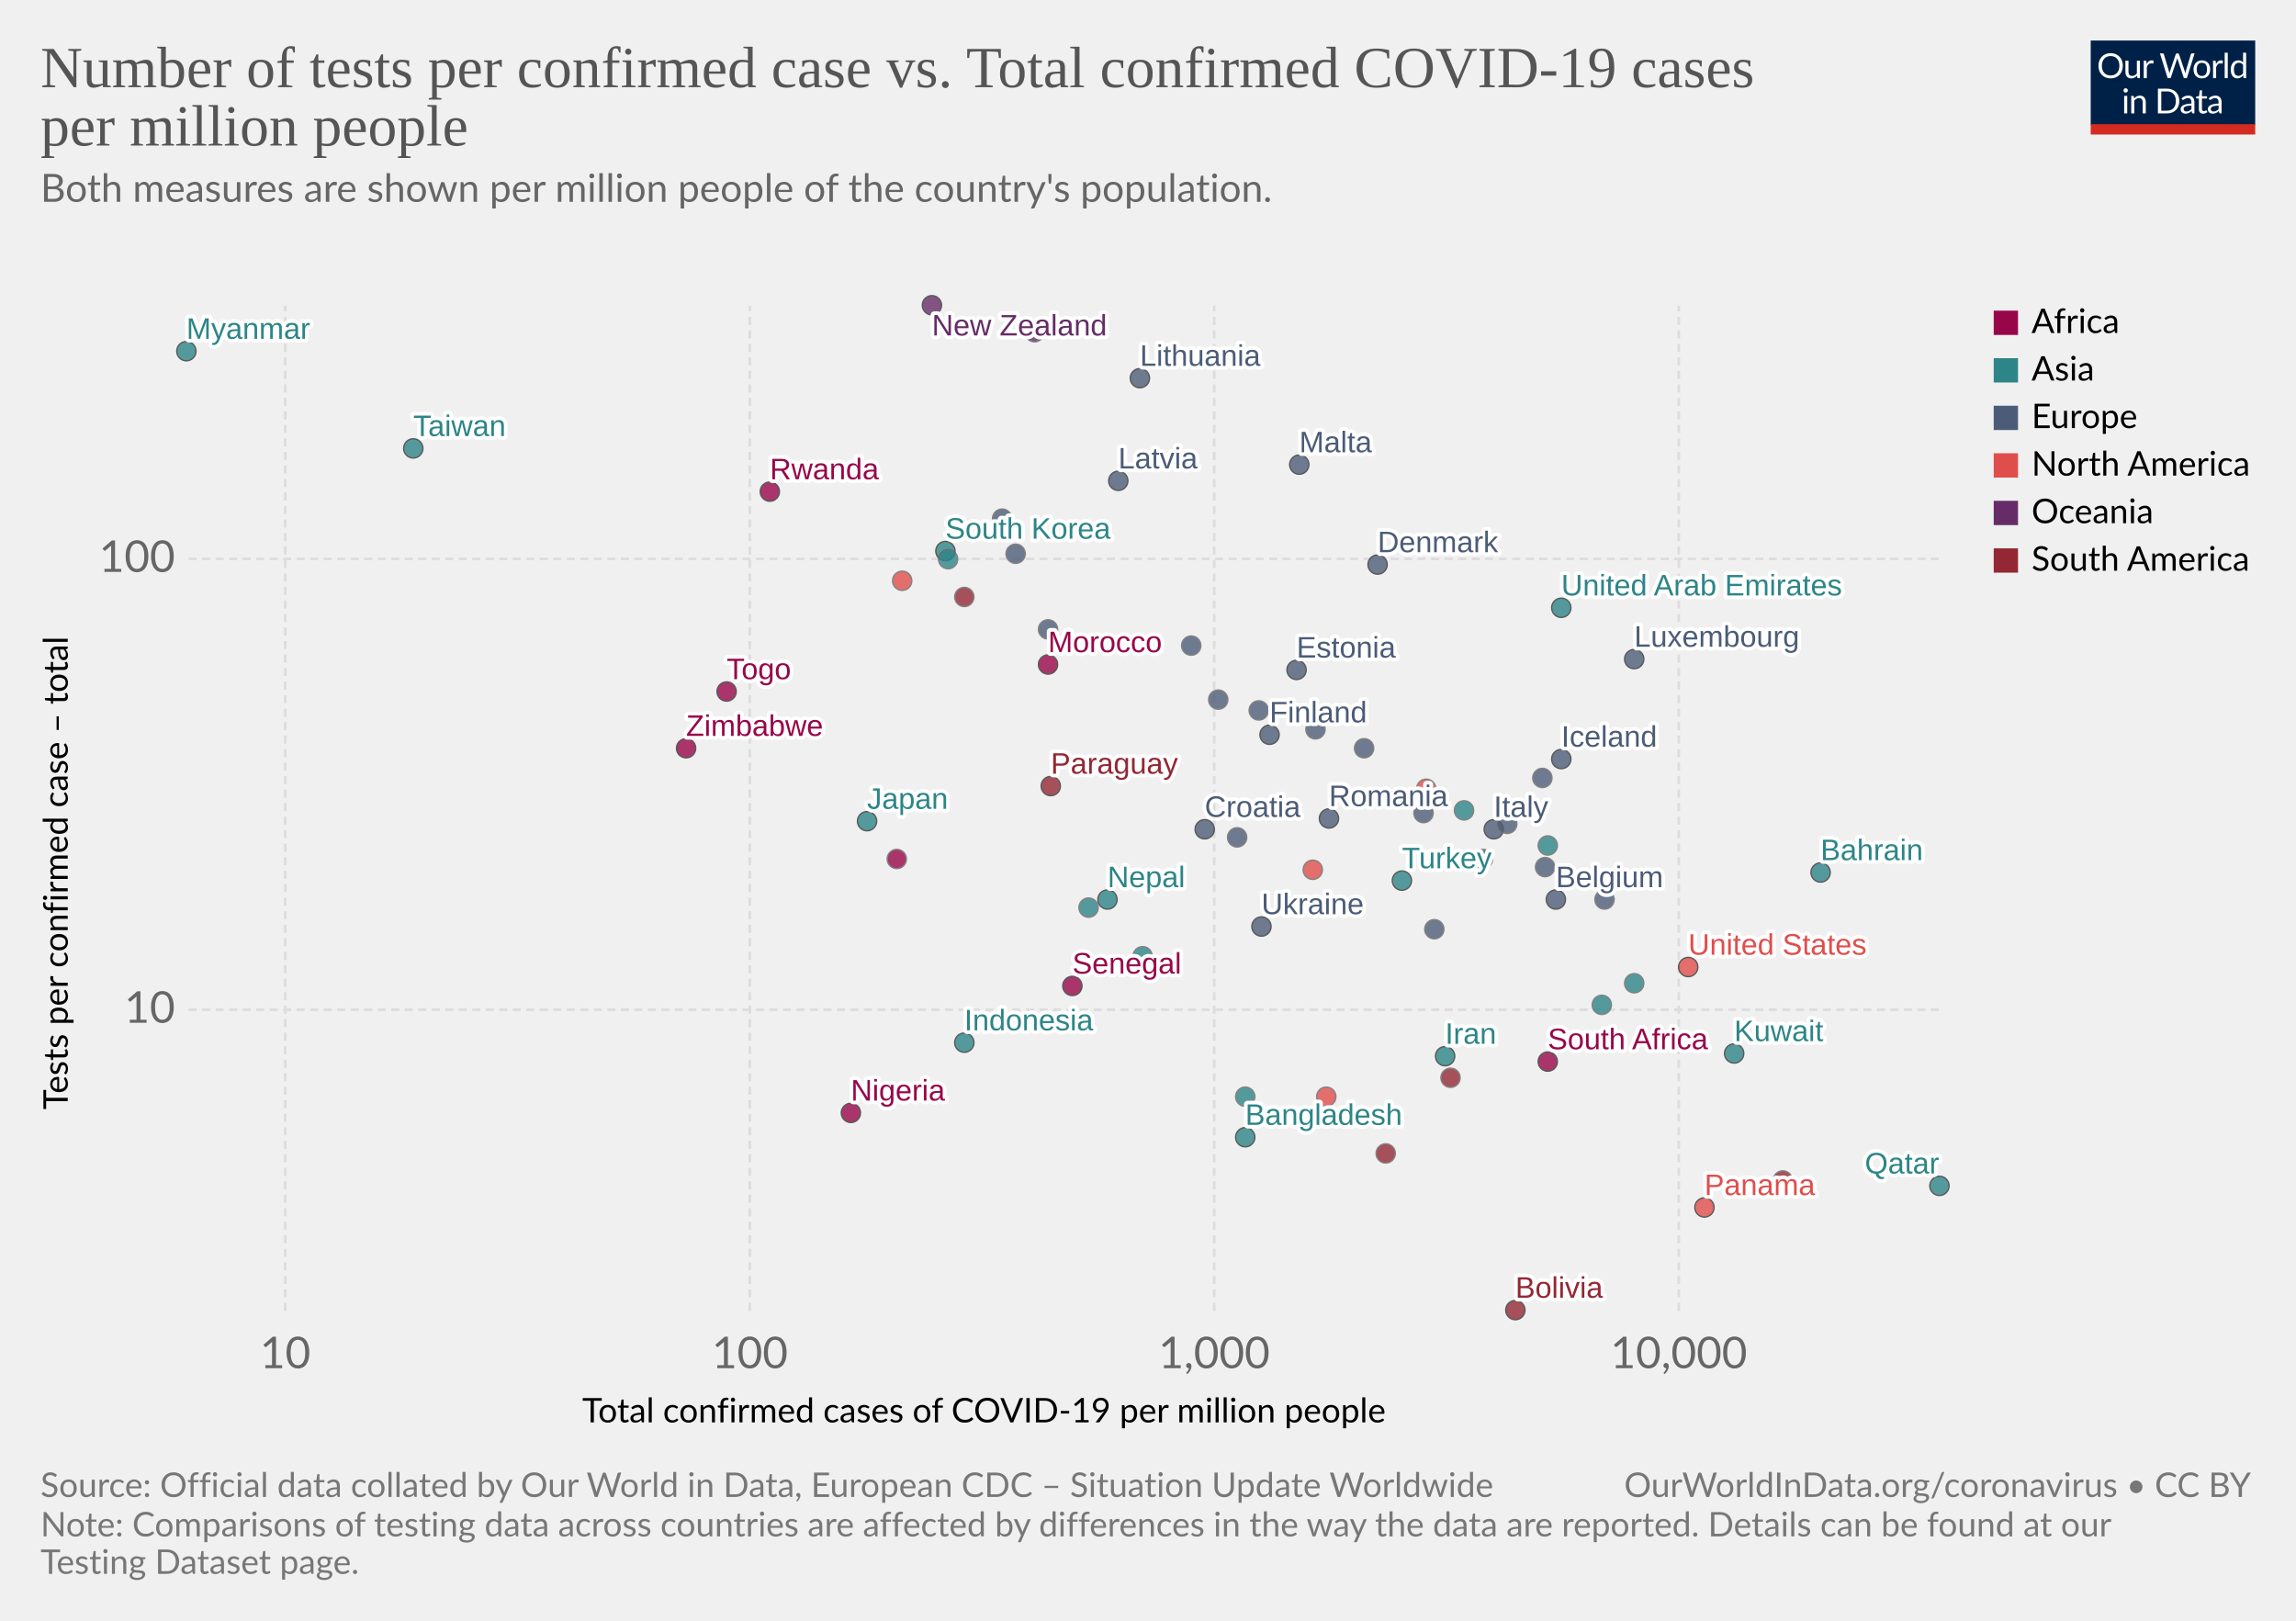
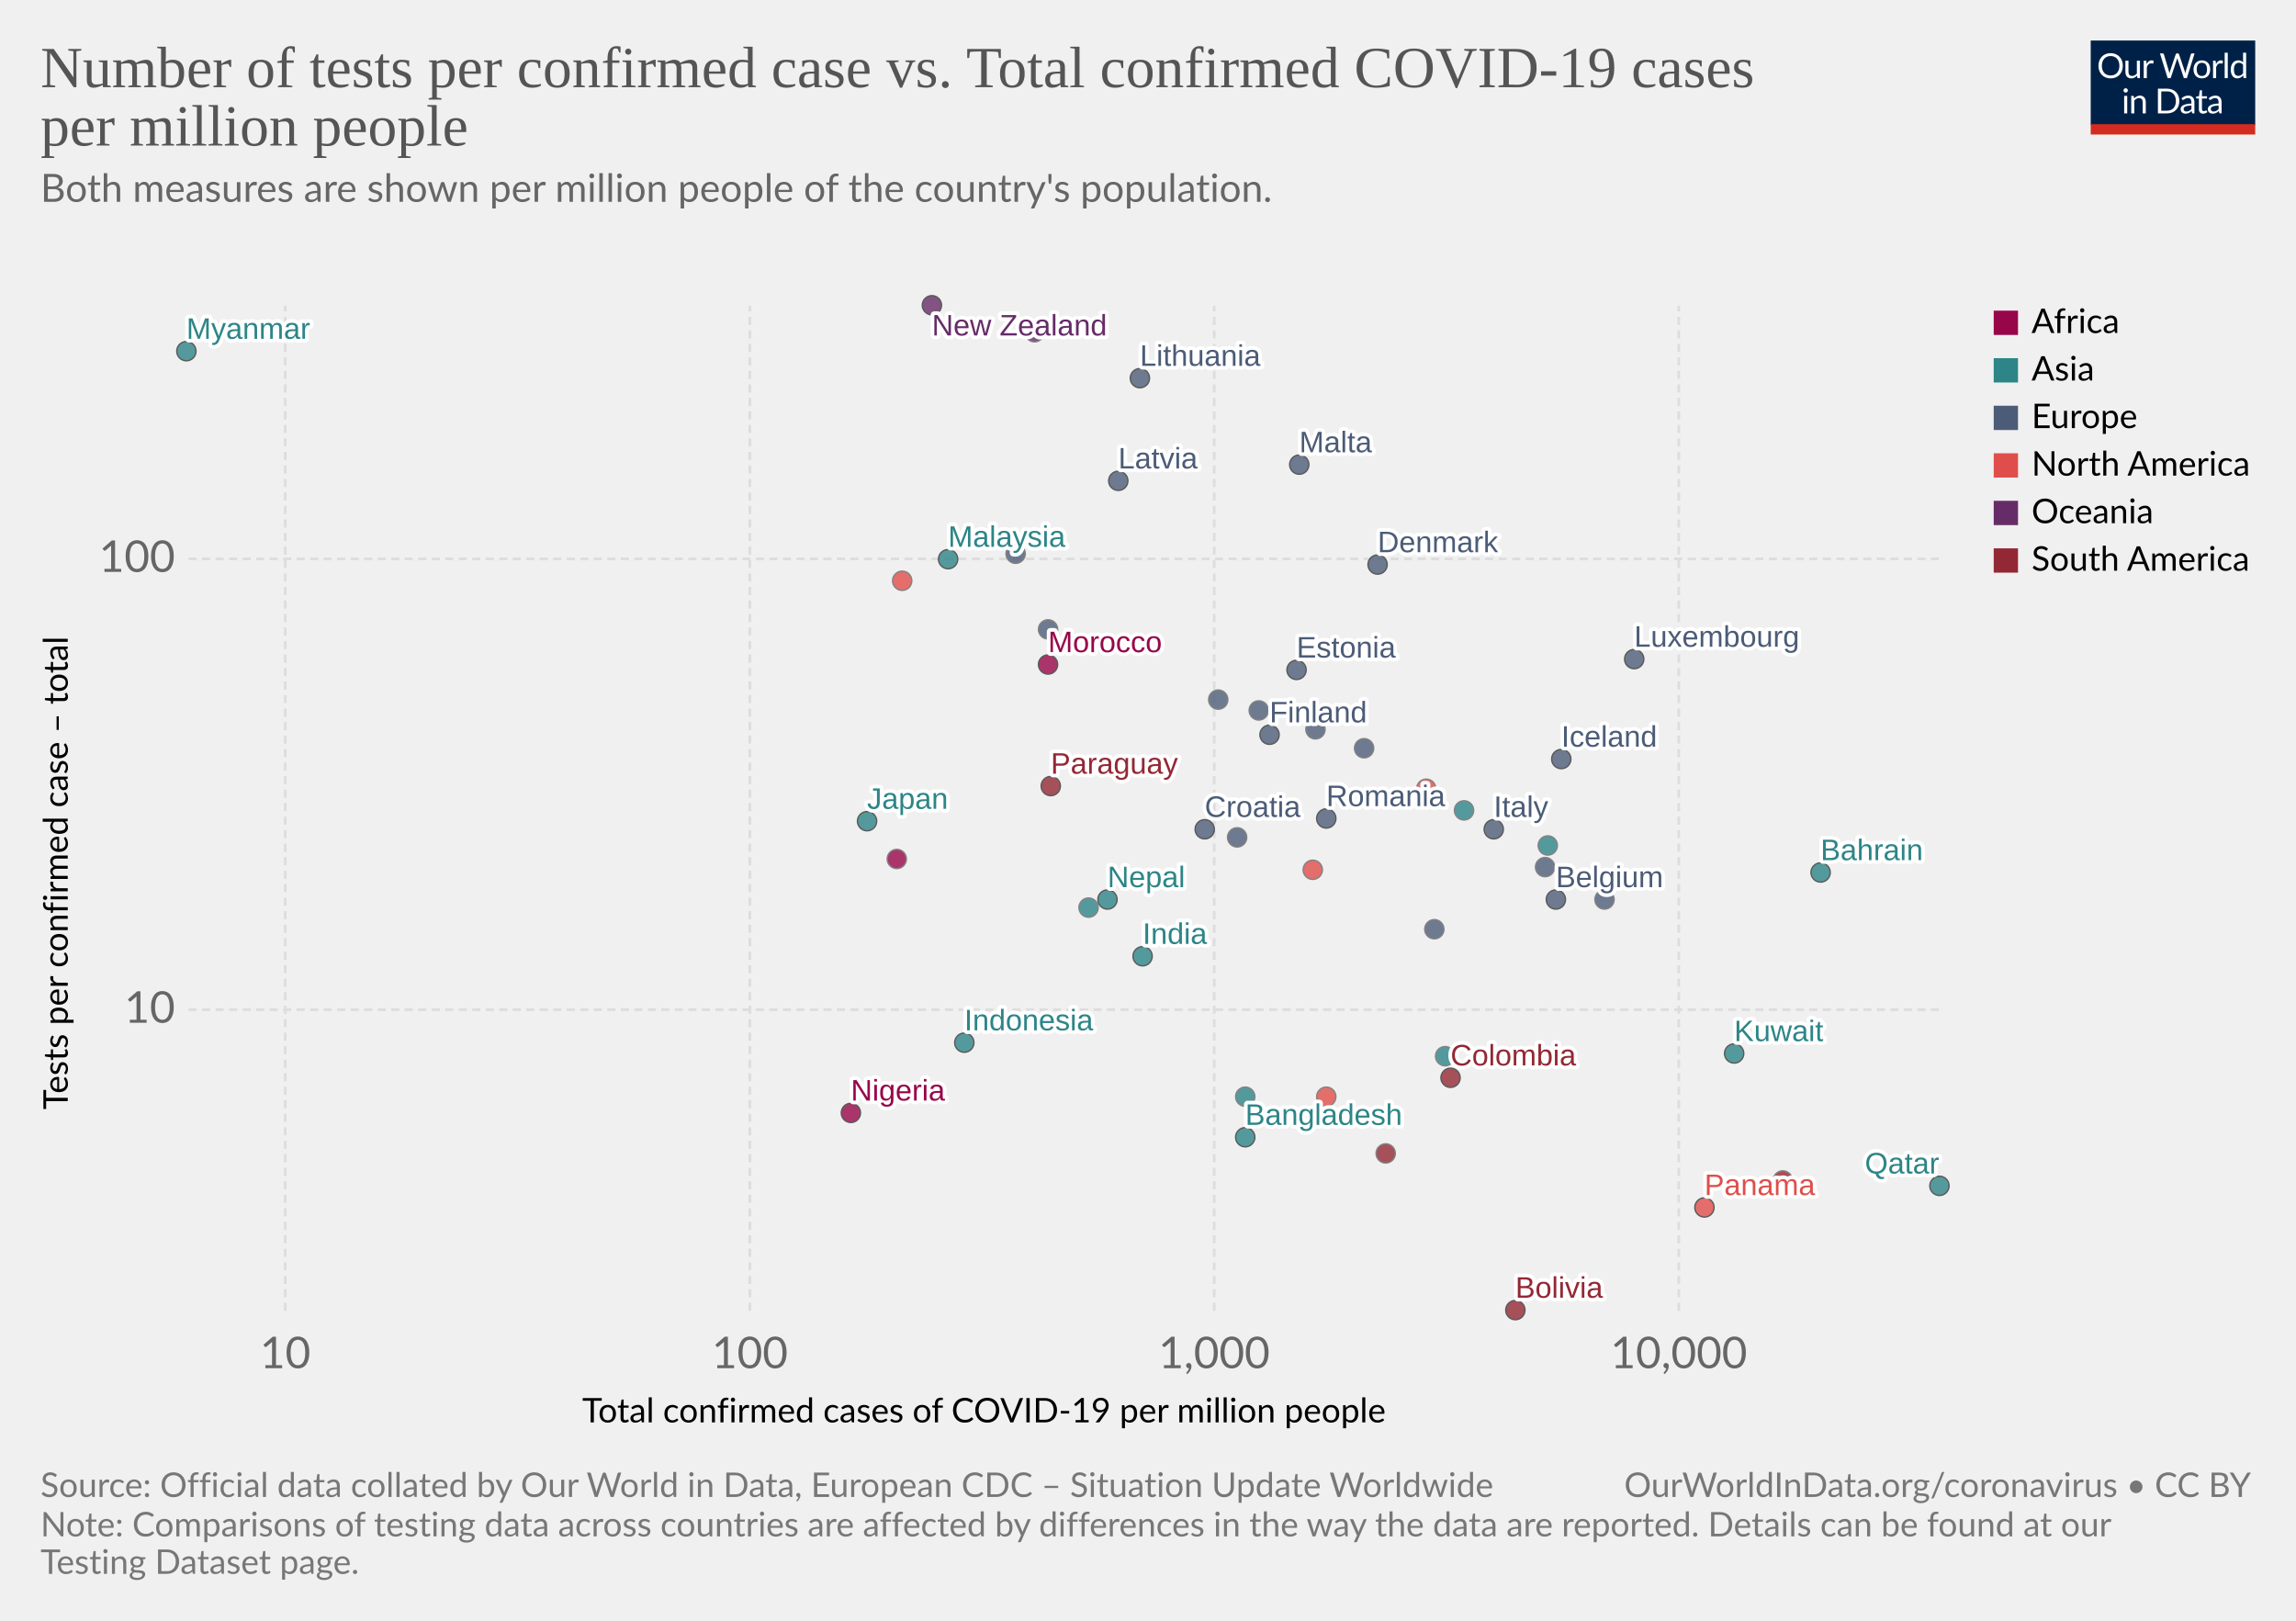
<svg xmlns="http://www.w3.org/2000/svg" version="1.1" style="background-color:#fff;-webkit-font-smoothing:antialiased" width="850" height="600" viewBox="0 0 850 600" font-family="Lato,'Helvetica Neue',Helvetica,Arial,sans-serif" font-size="18" text-rendering="optimizeLegibility">
  <g class="HeaderView">
    <g transform="matrix(.29 0 0 .29 774 15)">
      <svg width="210" height="120" viewBox="0 0 210 120" fill="none">
        <g clip-path="url(#clip0)">
          <path d="M0 0h210v107.89H0V0z" fill="#002147" />
          <path d="M40.98 32.25c0 2.36-.38 4.53-1.12 6.51a14.26 14.26 0 01-8.1 8.4c-1.9.78-4.02 1.17-6.34 1.17a16.6 16.6 0 01-6.33-1.17 14.31 14.31 0 01-8.08-8.4 18.29 18.29 0 01-1.12-6.51c0-2.36.38-4.53 1.12-6.5a14.32 14.32 0 018.07-8.44c1.92-.8 4.03-1.19 6.34-1.19 2.32 0 4.43.4 6.34 1.19 1.92.8 3.56 1.9 4.93 3.34a14.87 14.87 0 013.17 5.1 18.1 18.1 0 011.12 6.5zm-4.38 0c0-1.94-.26-3.68-.8-5.22a10.91 10.91 0 00-2.24-3.89 9.68 9.68 0 00-3.52-2.46 11.95 11.95 0 00-4.62-.86c-1.68 0-3.21.28-4.6.86a9.88 9.88 0 00-3.54 2.46 10.91 10.91 0 00-2.24 3.9c-.53 1.53-.8 3.27-.8 5.2 0 1.94.27 3.68.8 5.22a11.17 11.17 0 002.24 3.9 10.01 10.01 0 003.55 2.44c1.38.56 2.9.83 4.6.83 1.7 0 3.24-.27 4.61-.83a9.8 9.8 0 003.52-2.44 11.17 11.17 0 002.25-3.9c.53-1.54.8-3.28.8-5.21zm26.22-6.54V48H60.5c-.56 0-.9-.27-1.05-.81l-.31-2.4a12.45 12.45 0 01-3.26 2.6c-1.2.64-2.58.96-4.13.96-1.22 0-2.3-.2-3.24-.6a6.52 6.52 0 01-2.33-1.7 7.37 7.37 0 01-1.43-2.67c-.3-1.04-.46-2.2-.46-3.45V25.7h3.91v14.22c0 1.68.38 2.99 1.15 3.91.77.93 1.96 1.39 3.54 1.39 1.16 0 2.24-.27 3.23-.82a10.42 10.42 0 002.8-2.28V25.7h3.91zm8.61 4.47a9.94 9.94 0 012.6-3.56 5.64 5.64 0 013.76-1.3c.47 0 .92.05 1.34.15.44.1.83.27 1.17.49l-.3 2.92c-.09.37-.3.55-.66.55-.2 0-.5-.04-.9-.13a6.21 6.21 0 00-3.24.18c-.54.2-1.03.5-1.47.92-.42.4-.81.9-1.17 1.5-.33.58-.64 1.26-.92 2.02V48H67.7V25.71h2.25c.42 0 .72.08.88.25.16.16.27.44.33.83l.26 3.39zm61.16-13.7L122.75 48h-3.82l-7.99-24.05a21.95 21.95 0 01-.42-1.58 38.36 38.36 0 01-.44 1.58L102.05 48h-3.83L88.4 16.47h3.54c.38 0 .7.1.95.29.26.2.43.43.5.73l6.52 21.9c.1.4.2.83.28 1.28.1.46.2.94.29 1.46l.3-1.46c.12-.47.25-.9.38-1.27l7.41-21.91c.1-.25.26-.48.51-.69.27-.22.58-.33.95-.33h1.23c.38 0 .69.1.92.29.24.2.41.43.53.73l7.4 21.9a28.4 28.4 0 01.68 2.62 29.52 29.52 0 01.52-2.61l6.54-21.91c.07-.27.23-.5.48-.7.27-.21.58-.32.95-.32h3.32zm9.35 8.88c1.63 0 3.1.27 4.4.82a9.43 9.43 0 015.46 5.94c.5 1.4.74 2.98.74 4.73 0 1.76-.25 3.34-.74 4.75a9.43 9.43 0 01-5.46 5.92c-1.3.52-2.77.79-4.4.79-1.64 0-3.12-.27-4.44-.8a9.42 9.42 0 01-3.35-2.3c-.92-1-1.63-2.2-2.13-3.61-.49-1.41-.73-3-.73-4.75s.24-3.33.73-4.73c.5-1.43 1.2-2.64 2.13-3.63a9.4 9.4 0 013.35-2.31c1.32-.55 2.8-.82 4.44-.82zm0 19.89c2.2 0 3.84-.73 4.93-2.2 1.08-1.48 1.63-3.54 1.63-6.18 0-2.66-.55-4.72-1.63-6.2-1.09-1.49-2.73-2.23-4.93-2.23-1.12 0-2.09.2-2.93.57a5.7 5.7 0 00-2.06 1.65 7.5 7.5 0 00-1.24 2.67c-.26 1.04-.4 2.22-.4 3.54 0 2.64.55 4.7 1.64 6.18 1.1 1.47 2.76 2.2 4.99 2.2zm17.97-15.07a9.94 9.94 0 012.6-3.56 5.64 5.64 0 013.76-1.3c.47 0 .91.05 1.34.15.44.1.83.27 1.16.49l-.28 2.92c-.09.37-.31.55-.66.55-.2 0-.5-.04-.9-.13a6.2 6.2 0 00-3.24.18c-.54.2-1.03.5-1.47.92-.43.4-.82.9-1.17 1.5a13.1 13.1 0 00-.92 2.02V48h-3.94V25.71h2.24c.43 0 .72.08.88.25.17.16.28.44.33.83l.27 3.39zm15.04-14.59V48h-3.92V15.6h3.92zm19.55 15.43a6.22 6.22 0 00-2.38-2.05 6.7 6.7 0 00-2.86-.6c-2.07 0-3.66.75-4.77 2.23-1.12 1.48-1.68 3.6-1.68 6.33 0 1.46.13 2.7.38 3.74a7.29 7.29 0 001.1 2.56 4.35 4.35 0 001.78 1.45c.7.3 1.5.46 2.4.46 1.29 0 2.41-.3 3.36-.88a9.6 9.6 0 002.67-2.49V31.02zm3.91-15.43V48h-2.33c-.56 0-.9-.27-1.06-.81l-.35-2.71a12.13 12.13 0 01-3.25 2.77 8.28 8.28 0 01-4.23 1.06 7.31 7.31 0 01-6.14-2.9c-.73-.96-1.3-2.15-1.69-3.57a18.35 18.35 0 01.07-9.48 11.29 11.29 0 011.89-3.7 8.7 8.7 0 017.06-3.34 7.96 7.96 0 016.12 2.62V15.59h3.91zM46.61 70.71V93H42.7V70.71h3.91zm.84-7c0 .39-.08.75-.24 1.09a2.81 2.81 0 01-1.52 1.47 2.67 2.67 0 01-2.16 0 2.9 2.9 0 01-1.45-1.47 2.67 2.67 0 010-2.16c.15-.35.35-.65.6-.9.25-.27.53-.47.85-.62a2.67 2.67 0 012.16 0c.35.15.65.35.9.62.27.25.47.55.62.9.16.34.24.7.24 1.08zm7.97 10.24c.49-.54 1-1.04 1.54-1.48a9.85 9.85 0 013.66-1.84 8.96 8.96 0 015.43.35c.94.4 1.72.97 2.33 1.71a7.36 7.36 0 011.43 2.67c.32 1.04.49 2.19.49 3.45V93h-3.94V78.81c0-1.69-.4-3-1.17-3.92-.76-.93-1.93-1.4-3.5-1.4a6.6 6.6 0 00-3.25.83c-1 .56-1.92 1.31-2.77 2.27V93h-3.94V70.71h2.35c.56 0 .9.28 1.04.82l.3 2.42zm57.7 3.3c0 2.36-.37 4.5-1.11 6.44a14.3 14.3 0 01-3.17 4.98 14.1 14.1 0 01-4.93 3.2c-1.9.76-4.02 1.13-6.33 1.13H85.8V61.47h11.77c2.31 0 4.42.39 6.33 1.15a13.8 13.8 0 018.1 8.18 17.75 17.75 0 011.12 6.45zm-4.37 0c0-1.94-.26-3.67-.8-5.2a10.94 10.94 0 00-2.23-3.87 9.57 9.57 0 00-3.53-2.42 12.23 12.23 0 00-4.61-.83h-7.5v24.62h7.5c1.7 0 3.24-.28 4.61-.84a9.7 9.7 0 003.53-2.4 10.94 10.94 0 002.24-3.87c.53-1.53.8-3.26.8-5.2zm19.8 5.72c-1.8.06-3.34.2-4.62.44-1.26.22-2.3.51-3.1.88-.8.36-1.37.8-1.74 1.3-.35.5-.53 1.05-.53 1.67 0 .58.1 1.1.3 1.52a3 3 0 00.76 1.05c.34.27.73.46 1.17.6.45.11.94.17 1.45.17a7.28 7.28 0 003.5-.81 11.95 11.95 0 002.82-2.2v-4.62zm-12.65-9.11a12.73 12.73 0 013.98-2.66c1.43-.59 3-.88 4.73-.88 1.25 0 2.36.2 3.33.61a6.81 6.81 0 013.94 4.38c.33 1.04.5 2.19.5 3.43V93h-1.74a1.8 1.8 0 01-.88-.18c-.2-.13-.36-.38-.48-.74l-.44-2.12c-.59.55-1.16 1.03-1.72 1.46a9.48 9.48 0 01-3.74 1.7c-.69.15-1.46.23-2.3.23-.87 0-1.69-.12-2.45-.35a5.34 5.34 0 01-3.34-2.93 6.64 6.64 0 01-.49-2.64c0-.88.25-1.72.73-2.53a6.33 6.33 0 012.35-2.17c1.09-.63 2.5-1.15 4.25-1.54 1.75-.41 3.89-.65 6.42-.7v-1.75c0-1.73-.37-3.03-1.12-3.91-.75-.9-1.84-1.34-3.28-1.34-.97 0-1.78.12-2.44.37-.64.23-1.2.5-1.7.81l-1.23.82c-.33.23-.67.35-1 .35-.27 0-.5-.07-.69-.2a2.1 2.1 0 01-.48-.53l-.7-1.25zm27.67 19.5c-1.76 0-3.12-.5-4.07-1.48-.94-.98-1.41-2.4-1.41-4.25V74h-2.68a.9.9 0 01-.6-.2c-.16-.14-.24-.36-.24-.66v-1.56l3.65-.46.9-6.89a.9.9 0 01.29-.52.88.88 0 01.62-.22H142v7.67h6.44V74H142v13.38c0 .94.22 1.63.68 2.09.45.45 1.04.68 1.76.68a3.21 3.21 0 001.85-.53l.55-.35c.16-.12.3-.18.41-.18.2 0 .4.13.55.38l1.15 1.87a7.45 7.45 0 01-2.44 1.5c-.96.35-1.94.52-2.95.52zm19.68-10.4c-1.8.07-3.34.21-4.62.45-1.26.22-2.3.51-3.1.88-.8.36-1.37.8-1.74 1.3-.35.5-.53 1.05-.53 1.67 0 .58.1 1.1.3 1.52.18.42.44.77.76 1.05.34.27.73.46 1.17.6.45.11.94.17 1.45.17a7.3 7.3 0 003.5-.81 12.04 12.04 0 002.82-2.2v-4.62zm-12.65-9.1a12.72 12.72 0 013.99-2.66c1.42-.59 3-.88 4.72-.88 1.25 0 2.36.2 3.33.61a6.81 6.81 0 013.94 4.38c.33 1.04.5 2.19.5 3.43V93h-1.74a1.8 1.8 0 01-.88-.18c-.2-.13-.36-.38-.48-.74l-.44-2.12c-.59.55-1.16 1.03-1.72 1.46a9.48 9.48 0 01-3.74 1.7c-.69.15-1.46.23-2.3.23-.87 0-1.69-.12-2.45-.35a5.33 5.33 0 01-3.34-2.93 6.62 6.62 0 01-.49-2.64c0-.88.25-1.72.73-2.53a6.33 6.33 0 012.35-2.17c1.09-.63 2.5-1.15 4.25-1.54a31.2 31.2 0 016.42-.7v-1.75c0-1.73-.37-3.03-1.12-3.91-.75-.9-1.84-1.34-3.28-1.34-.97 0-1.78.12-2.44.37-.64.23-1.2.5-1.7.81-.46.3-.87.57-1.22.82-.34.23-.68.35-1.02.35-.26 0-.49-.07-.68-.2a1.88 1.88 0 01-.48-.53l-.7-1.25z" fill="#fff" />
          <path fill="#D42B21" d="M0 106.79h210V120H0z" />
        </g>
        <defs>
          <clipPath id="clip0">
            <path fill="#fff" d="M0 0h210v120H0z" />
          </clipPath>
        </defs>
      </svg>
    </g>
    <a href="https://ourworldindata.org/grapher/number-of-tests-per-confirmed-case-vs-total-confirmed-cases-of-covid-19-per-million-people" target="_blank" font-family="&quot;Playfair Display&quot;,Georgia,&quot;Times New Roman&quot;,serif">
      <text font-size="21.6" x="15" y="32.3" fill="#555">
        <tspan x="15" y="32.28">Number of tests per confirmed case vs. Total confirmed COVID-19 cases</tspan>
        <tspan x="15" y="53.88">per million people</tspan>
      </text>
    </a>
    <text font-size="14.4" x="15" y="74.7" fill="#666">
      <tspan x="15" y="74.72">Both measures are shown per million people of the country's population.</tspan>
      <tspan x="15" y="92" />
    </text>
  </g>
  <g class="ScatterPlot">
    <g class="AxisBoxView">
      <g class="HorizontalAxis">
        <text font-size="12.6" x="215.5" y="526.6">
          <tspan x="215.53" y="526.58">Total confirmed cases of COVID-19 per million people</tspan>
        </text>
        <text x="105.6" y="506.5" fill="#666" text-anchor="middle" font-size="16.2">10</text>
        <text x="277.6" y="506.5" fill="#666" text-anchor="middle" font-size="16.2">100</text>
        <text x="449.5" y="506.5" fill="#666" text-anchor="middle" font-size="16.2">1,000</text>
        <text x="621.5" y="506.5" fill="#666" text-anchor="middle" font-size="16.2">10,000</text>
      </g>
      <g class="VerticalAxis">
        <text font-size="12.6" x="-410.7" y="25.1" transform="rotate(-90)">
          <tspan x="-410.74" y="25.08">Tests per confirmed case – total</tspan>
        </text>
        <text x="64.82" y="373.8" fill="#666" dominant-baseline="middle" text-anchor="end" font-size="16.2">10</text>
        <text x="64.82" y="206.9" fill="#666" dominant-baseline="middle" text-anchor="end" font-size="16.2">100</text>
      </g>
      <g class="AxisGridLines horizontalLines" stroke="#ddd" stroke-dasharray="3,2">
        <path d="M69.82 373.8h648.27M69.82 206.9h648.27" />
      </g>
      <g class="AxisGridLines verticalLines" stroke="#ddd" stroke-dasharray="3,2">
        <path d="M105.6 485.3V113.2M277.6 485.3V113.2M449.5 485.3V113.2M621.5 485.3V113.2" />
      </g>
    </g>
    <g class="PointsWithLabels clickable" clip-path="url(#a)" font-family="Arial, sans-serif">
      <path fill="rgba(255,255,255,0)" d="M69.82 113.2H718.1v372.1H69.82z" />
      <defs>
        <clipPath id="a">
          <path d="M59.82 103.2H728.1v392.1H59.82z" />
        </clipPath>
      </defs>
-       <g class="key-South-Korea_0">
-         <circle cx="350" cy="204" r="3.57" fill="#2D8587" opacity=".8" stroke="#333" stroke-width=".5" />
-       </g>
      <g class="key-Nepal_0">
        <circle cx="410" cy="333" r="3.57" fill="#2D8587" opacity=".8" stroke="#333" stroke-width=".5" />
      </g>
-       <g class="key-United-Arab-Emirates_0">
-         <circle cx="578" cy="225" r="3.57" fill="#2D8587" opacity=".8" stroke="#333" stroke-width=".5" />
-       </g>
      <g class="key-Finland_0">
        <circle cx="470" cy="272" r="3.57" fill="#4C5C78" opacity=".8" stroke="#333" stroke-width=".5" />
      </g>
      <g class="key-Japan_0">
        <circle cx="321" cy="304" r="3.57" fill="#2D8587" opacity=".8" stroke="#333" stroke-width=".5" />
      </g>
      <g class="key-Malaysia_0">
-         <circle cx="351" cy="207" r="3.57" fill="#2D8587" opacity=".8" stroke="#666" stroke-width=".5" />
+         <circle cx="351" cy="207" r="3.57" fill="#2D8587" opacity=".8" stroke="#333" stroke-width=".5" />
      </g>
      <g class="key-Italy_0">
        <circle cx="553" cy="307" r="3.57" fill="#4C5C78" opacity=".8" stroke="#333" stroke-width=".5" />
      </g>
      <g class="key-Austria_0">
        <circle cx="505" cy="277" r="3.57" fill="#4C5C78" opacity=".8" stroke="#666" stroke-width=".5" />
      </g>
-       <g class="key-Switzerland_0">
-         <circle cx="549" cy="318" r="3.57" fill="#4C5C78" opacity=".8" stroke="#666" stroke-width=".5" />
-       </g>
      <g class="key-Norway_0">
        <circle cx="487" cy="270" r="3.57" fill="#4C5C78" opacity=".8" stroke="#666" stroke-width=".5" />
      </g>
      <g class="key-Denmark_0">
        <circle cx="510" cy="209" r="3.57" fill="#4C5C78" opacity=".8" stroke="#333" stroke-width=".5" />
      </g>
      <g class="key-Estonia_0">
        <circle cx="480" cy="248" r="3.57" fill="#4C5C78" opacity=".8" stroke="#333" stroke-width=".5" />
      </g>
      <g class="key-Lithuania_0">
        <circle cx="422" cy="140" r="3.57" fill="#4C5C78" opacity=".8" stroke="#333" stroke-width=".5" />
      </g>
      <g class="key-Iceland_0">
        <circle cx="578" cy="281" r="3.57" fill="#4C5C78" opacity=".8" stroke="#333" stroke-width=".5" />
      </g>
      <g class="key-Belgium_0">
        <circle cx="576" cy="333" r="3.57" fill="#4C5C78" opacity=".8" stroke="#333" stroke-width=".5" />
      </g>
      <g class="key-Czech-Republic_0">
        <circle cx="466" cy="263" r="3.57" fill="#4C5C78" opacity=".8" stroke="#666" stroke-width=".5" />
      </g>
+       <g class="key-Morocco_0">
+         <circle cx="388" cy="246" r="3.57" fill="#98064A" opacity=".8" stroke="#333" stroke-width=".5" />
+       </g>
+       <g class="key-Croatia_0">
+         <circle cx="446" cy="307" r="3.57" fill="#4C5C78" opacity=".8" stroke="#333" stroke-width=".5" />
+       </g>
      <g class="key-Latvia_0">
        <circle cx="414" cy="178" r="3.57" fill="#4C5C78" opacity=".8" stroke="#333" stroke-width=".5" />
      </g>
-       <g class="key-Morocco_0">
-         <circle cx="388" cy="246" r="3.57" fill="#98064A" opacity=".8" stroke="#333" stroke-width=".5" />
-       </g>
-       <g class="key-Senegal_0">
-         <circle cx="397" cy="365" r="3.57" fill="#98064A" opacity=".8" stroke="#333" stroke-width=".5" />
-       </g>
-       <g class="key-Croatia_0">
-         <circle cx="446" cy="307" r="3.57" fill="#4C5C78" opacity=".8" stroke="#333" stroke-width=".5" />
-       </g>
      <g class="key-Belarus_0">
        <circle cx="594" cy="333" r="3.57" fill="#4C5C78" opacity=".8" stroke="#666" stroke-width=".5" />
      </g>
      <g class="key-Greece_0">
        <circle cx="376" cy="205" r="3.57" fill="#4C5C78" opacity=".8" stroke="#666" stroke-width=".5" />
      </g>
-       <g class="key-Russia_0">
-         <circle cx="571" cy="288" r="3.57" fill="#4C5C78" opacity=".8" stroke="#666" stroke-width=".5" />
-       </g>
      <g class="key-Bahrain_0">
        <circle cx="674" cy="323" r="3.57" fill="#2D8587" opacity=".8" stroke="#333" stroke-width=".5" />
      </g>
-       <g class="key-South-Africa_0">
-         <circle cx="573" cy="393" r="3.57" fill="#98064A" opacity=".8" stroke="#333" stroke-width=".5" />
-       </g>
-       <g class="key-Taiwan_0">
-         <circle cx="153" cy="166" r="3.57" fill="#2D8587" opacity=".8" stroke="#333" stroke-width=".5" />
-       </g>
      <g class="key-Hungary_0">
        <circle cx="388" cy="233" r="3.57" fill="#4C5C78" opacity=".8" stroke="#666" stroke-width=".5" />
      </g>
      <g class="key-Poland_0">
        <circle cx="451" cy="259" r="3.57" fill="#4C5C78" opacity=".8" stroke="#666" stroke-width=".5" />
      </g>
-       <g class="key-Serbia_0">
-         <circle cx="527" cy="301" r="3.57" fill="#4C5C78" opacity=".8" stroke="#666" stroke-width=".5" />
-       </g>
      <g class="key-Malta_0">
        <circle cx="481" cy="172" r="3.57" fill="#4C5C78" opacity=".8" stroke="#333" stroke-width=".5" />
      </g>
      <g class="key-Colombia_0">
-         <circle cx="537" cy="399" r="3.57" fill="#932834" opacity=".8" stroke="#666" stroke-width=".5" />
-       </g>
-       <g class="key-Togo_0">
-         <circle cx="269" cy="256" r="3.57" fill="#98064A" opacity=".8" stroke="#333" stroke-width=".5" />
-       </g>
-       <g class="key-United-States_0">
-         <circle cx="625" cy="358" r="3.57" fill="#E04E4B" opacity=".8" stroke="#333" stroke-width=".5" />
+         <circle cx="537" cy="399" r="3.57" fill="#932834" opacity=".8" stroke="#333" stroke-width=".5" />
      </g>
      <g class="key-Bangladesh_0">
        <circle cx="461" cy="421" r="3.57" fill="#2D8587" opacity=".8" stroke="#333" stroke-width=".5" />
      </g>
      <g class="key-New-Zealand_0">
        <circle cx="345" cy="113" r="3.57" fill="#662C68" opacity=".8" stroke="#333" stroke-width=".5" />
      </g>
      <g class="key-Panama_0">
        <circle cx="631" cy="447" r="3.57" fill="#E04E4B" opacity=".8" stroke="#333" stroke-width=".5" />
      </g>
      <g class="key-Paraguay_0">
        <circle cx="389" cy="291" r="3.57" fill="#932834" opacity=".8" stroke="#333" stroke-width=".5" />
      </g>
      <g class="key-Costa-Rica_0">
        <circle cx="491" cy="406" r="3.57" fill="#E04E4B" opacity=".8" stroke="#666" stroke-width=".5" />
      </g>
      <g class="key-Pakistan_0">
        <circle cx="461" cy="406" r="3.57" fill="#2D8587" opacity=".8" stroke="#666" stroke-width=".5" />
      </g>
      <g class="key-Romania_0">
-         <circle cx="492" cy="303" r="3.57" fill="#4C5C78" opacity=".8" stroke="#333" stroke-width=".5" />
-       </g>
-       <g class="key-Slovenia_0">
-         <circle cx="441" cy="239" r="3.57" fill="#4C5C78" opacity=".8" stroke="#666" stroke-width=".5" />
+         <circle cx="491" cy="303" r="3.57" fill="#4C5C78" opacity=".8" stroke="#333" stroke-width=".5" />
      </g>
      <g class="key-India_0">
-         <circle cx="423" cy="354" r="3.57" fill="#2D8587" opacity=".8" stroke="#666" stroke-width=".5" />
+         <circle cx="423" cy="354" r="3.57" fill="#2D8587" opacity=".8" stroke="#333" stroke-width=".5" />
      </g>
      <g class="key-Qatar_0">
        <circle cx="718" cy="439" r="3.57" fill="#2D8587" opacity=".8" stroke="#333" stroke-width=".5" />
      </g>
      <g class="key-Bolivia_0">
        <circle cx="561" cy="485" r="3.57" fill="#932834" opacity=".8" stroke="#333" stroke-width=".5" />
      </g>
-       <g class="key-Slovakia_0">
-         <circle cx="371" cy="192" r="3.57" fill="#4C5C78" opacity=".8" stroke="#666" stroke-width=".5" />
-       </g>
      <g class="key-Netherlands_0">
        <circle cx="531" cy="344" r="3.57" fill="#4C5C78" opacity=".8" stroke="#666" stroke-width=".5" />
      </g>
      <g class="key-Kazakhstan_0">
        <circle cx="542" cy="300" r="3.57" fill="#2D8587" opacity=".8" stroke="#666" stroke-width=".5" />
      </g>
      <g class="key-Indonesia_0">
        <circle cx="357" cy="386" r="3.57" fill="#2D8587" opacity=".8" stroke="#333" stroke-width=".5" />
      </g>
      <g class="key-Maldives_0">
        <circle cx="573" cy="313" r="3.57" fill="#2D8587" opacity=".8" stroke="#666" stroke-width=".5" />
      </g>
      <g class="key-Kenya_0">
        <circle cx="332" cy="318" r="3.57" fill="#98064A" opacity=".8" stroke="#666" stroke-width=".5" />
      </g>
-       <g class="key-Turkey_0">
-         <circle cx="519" cy="326" r="3.57" fill="#2D8587" opacity=".8" stroke="#333" stroke-width=".5" />
+       <g class="key-Canada_0">
+         <circle cx="528" cy="292" r="3.57" fill="#E04E4B" opacity=".8" stroke="#666" stroke-width=".5" />
      </g>
      <g class="key-Ireland_0">
        <circle cx="572" cy="321" r="3.57" fill="#4C5C78" opacity=".8" stroke="#666" stroke-width=".5" />
      </g>
-       <g class="key-Canada_0">
-         <circle cx="528" cy="292" r="3.57" fill="#E04E4B" opacity=".8" stroke="#666" stroke-width=".5" />
-       </g>
      <g class="key-Australia_0">
        <circle cx="383" cy="123" r="3.57" fill="#662C68" opacity=".8" stroke="#666" stroke-width=".5" />
      </g>
      <g class="key-Cuba_0">
        <circle cx="334" cy="215" r="3.57" fill="#E04E4B" opacity=".8" stroke="#666" stroke-width=".5" />
      </g>
-       <g class="key-Uruguay_0">
-         <circle cx="357" cy="221" r="3.57" fill="#932834" opacity=".8" stroke="#666" stroke-width=".5" />
-       </g>
-       <g class="key-United-Kingdom_0">
-         <circle cx="558" cy="305" r="3.57" fill="#4C5C78" opacity=".8" stroke="#666" stroke-width=".5" />
+       <g class="key-Luxembourg_0">
+         <circle cx="605" cy="244" r="3.57" fill="#4C5C78" opacity=".8" stroke="#333" stroke-width=".5" />
      </g>
      <g class="key-Chile_0">
        <circle cx="660" cy="437" r="3.57" fill="#932834" opacity=".8" stroke="#666" stroke-width=".5" />
      </g>
-       <g class="key-Luxembourg_0">
-         <circle cx="605" cy="244" r="3.57" fill="#4C5C78" opacity=".8" stroke="#333" stroke-width=".5" />
-       </g>
      <g class="key-Myanmar_0">
        <circle cx="69" cy="130" r="3.57" fill="#2D8587" opacity=".8" stroke="#333" stroke-width=".5" />
      </g>
      <g class="key-Philippines_0">
        <circle cx="403" cy="336" r="3.57" fill="#2D8587" opacity=".8" stroke="#666" stroke-width=".5" />
      </g>
      <g class="key-Iran_0">
-         <circle cx="535" cy="391" r="3.57" fill="#2D8587" opacity=".8" stroke="#333" stroke-width=".5" />
-       </g>
-       <g class="key-Rwanda_0">
-         <circle cx="285" cy="182" r="3.57" fill="#98064A" opacity=".8" stroke="#333" stroke-width=".5" />
-       </g>
-       <g class="key-Singapore_0">
-         <circle cx="605" cy="364" r="3.57" fill="#2D8587" opacity=".8" stroke="#666" stroke-width=".5" />
+         <circle cx="535" cy="391" r="3.57" fill="#2D8587" opacity=".8" stroke="#666" stroke-width=".5" />
+       </g>
+       <g class="key-Argentina_0">
+         <circle cx="513" cy="427" r="3.57" fill="#932834" opacity=".8" stroke="#666" stroke-width=".5" />
      </g>
      <g class="key-Nigeria_0">
        <circle cx="315" cy="412" r="3.57" fill="#98064A" opacity=".8" stroke="#333" stroke-width=".5" />
      </g>
-       <g class="key-Argentina_0">
-         <circle cx="513" cy="427" r="3.57" fill="#932834" opacity=".8" stroke="#666" stroke-width=".5" />
-       </g>
-       <g class="key-Ukraine_0">
-         <circle cx="467" cy="343" r="3.57" fill="#4C5C78" opacity=".8" stroke="#333" stroke-width=".5" />
-       </g>
      <g class="key-El-Salvador_0">
        <circle cx="486" cy="322" r="3.57" fill="#E04E4B" opacity=".8" stroke="#666" stroke-width=".5" />
      </g>
      <g class="key-Bulgaria_0">
        <circle cx="458" cy="310" r="3.57" fill="#4C5C78" opacity=".8" stroke="#666" stroke-width=".5" />
      </g>
-       <g class="key-Saudi-Arabia_0">
-         <circle cx="593" cy="372" r="3.57" fill="#2D8587" opacity=".8" stroke="#666" stroke-width=".5" />
-       </g>
-       <g class="key-Zimbabwe_0">
-         <circle cx="254" cy="277" r="3.57" fill="#98064A" opacity=".8" stroke="#333" stroke-width=".5" />
-       </g>
      <g class="key-Kuwait_0">
        <circle cx="642" cy="390" r="3.57" fill="#2D8587" opacity=".8" stroke="#333" stroke-width=".5" />
      </g>
      <g class="backgroundLabels" fill="#333" font-size="11" font-weight="400">
-         <text x="350" y="199.43" fill="#fff" stroke="#fff" stroke-linecap="round" stroke-linejoin="round" stroke-width=".25em">South Korea</text>
-         <text x="350" y="199.43" fill="#2D8587">South Korea</text>
        <text x="410" y="328.43" fill="#fff" stroke="#fff" stroke-linecap="round" stroke-linejoin="round" stroke-width=".25em">Nepal</text>
        <text x="410" y="328.43" fill="#2D8587">Nepal</text>
-         <text x="578" y="220.43" fill="#fff" stroke="#fff" stroke-linecap="round" stroke-linejoin="round" stroke-width=".25em">United Arab Emirates</text>
-         <text x="578" y="220.43" fill="#2D8587">United Arab Emirates</text>
        <text x="470" y="267.43" fill="#fff" stroke="#fff" stroke-linecap="round" stroke-linejoin="round" stroke-width=".25em">Finland</text>
        <text x="470" y="267.43" fill="#4C5C78">Finland</text>
        <text x="321" y="299.43" fill="#fff" stroke="#fff" stroke-linecap="round" stroke-linejoin="round" stroke-width=".25em">Japan</text>
        <text x="321" y="299.43" fill="#2D8587">Japan</text>
+         <text x="351" y="202.43" fill="#fff" stroke="#fff" stroke-linecap="round" stroke-linejoin="round" stroke-width=".25em">Malaysia</text>
+         <text x="351" y="202.43" fill="#2D8587">Malaysia</text>
        <text x="553" y="302.43" fill="#fff" stroke="#fff" stroke-linecap="round" stroke-linejoin="round" stroke-width=".25em">Italy</text>
        <text x="553" y="302.43" fill="#4C5C78">Italy</text>
        <text x="510" y="204.43" fill="#fff" stroke="#fff" stroke-linecap="round" stroke-linejoin="round" stroke-width=".25em">Denmark</text>
        <text x="510" y="204.43" fill="#4C5C78">Denmark</text>
        <text x="480" y="243.43" fill="#fff" stroke="#fff" stroke-linecap="round" stroke-linejoin="round" stroke-width=".25em">Estonia</text>
        <text x="480" y="243.43" fill="#4C5C78">Estonia</text>
        <text x="422" y="135.43" fill="#fff" stroke="#fff" stroke-linecap="round" stroke-linejoin="round" stroke-width=".25em">Lithuania</text>
        <text x="422" y="135.43" fill="#4C5C78">Lithuania</text>
        <text x="578" y="276.43" fill="#fff" stroke="#fff" stroke-linecap="round" stroke-linejoin="round" stroke-width=".25em">Iceland</text>
        <text x="578" y="276.43" fill="#4C5C78">Iceland</text>
        <text x="576" y="328.43" fill="#fff" stroke="#fff" stroke-linecap="round" stroke-linejoin="round" stroke-width=".25em">Belgium</text>
        <text x="576" y="328.43" fill="#4C5C78">Belgium</text>
+         <text x="388" y="241.43" fill="#fff" stroke="#fff" stroke-linecap="round" stroke-linejoin="round" stroke-width=".25em">Morocco</text>
+         <text x="388" y="241.43" fill="#98064A">Morocco</text>
+         <text x="446" y="302.43" fill="#fff" stroke="#fff" stroke-linecap="round" stroke-linejoin="round" stroke-width=".25em">Croatia</text>
+         <text x="446" y="302.43" fill="#4C5C78">Croatia</text>
        <text x="414" y="173.43" fill="#fff" stroke="#fff" stroke-linecap="round" stroke-linejoin="round" stroke-width=".25em">Latvia</text>
        <text x="414" y="173.43" fill="#4C5C78">Latvia</text>
-         <text x="388" y="241.43" fill="#fff" stroke="#fff" stroke-linecap="round" stroke-linejoin="round" stroke-width=".25em">Morocco</text>
-         <text x="388" y="241.43" fill="#98064A">Morocco</text>
-         <text x="397" y="360.43" fill="#fff" stroke="#fff" stroke-linecap="round" stroke-linejoin="round" stroke-width=".25em">Senegal</text>
-         <text x="397" y="360.43" fill="#98064A">Senegal</text>
-         <text x="446" y="302.43" fill="#fff" stroke="#fff" stroke-linecap="round" stroke-linejoin="round" stroke-width=".25em">Croatia</text>
-         <text x="446" y="302.43" fill="#4C5C78">Croatia</text>
        <text x="674" y="318.43" fill="#fff" stroke="#fff" stroke-linecap="round" stroke-linejoin="round" stroke-width=".25em">Bahrain</text>
        <text x="674" y="318.43" fill="#2D8587">Bahrain</text>
-         <text x="573" y="388.43" fill="#fff" stroke="#fff" stroke-linecap="round" stroke-linejoin="round" stroke-width=".25em">South Africa</text>
-         <text x="573" y="388.43" fill="#98064A">South Africa</text>
-         <text x="153" y="161.43" fill="#fff" stroke="#fff" stroke-linecap="round" stroke-linejoin="round" stroke-width=".25em">Taiwan</text>
-         <text x="153" y="161.43" fill="#2D8587">Taiwan</text>
        <text x="481" y="167.43" fill="#fff" stroke="#fff" stroke-linecap="round" stroke-linejoin="round" stroke-width=".25em">Malta</text>
        <text x="481" y="167.43" fill="#4C5C78">Malta</text>
-         <text x="269" y="251.43" fill="#fff" stroke="#fff" stroke-linecap="round" stroke-linejoin="round" stroke-width=".25em">Togo</text>
-         <text x="269" y="251.43" fill="#98064A">Togo</text>
-         <text x="625" y="353.43" fill="#fff" stroke="#fff" stroke-linecap="round" stroke-linejoin="round" stroke-width=".25em">United States</text>
-         <text x="625" y="353.43" fill="#E04E4B">United States</text>
+         <text x="537" y="394.43" fill="#fff" stroke="#fff" stroke-linecap="round" stroke-linejoin="round" stroke-width=".25em">Colombia</text>
+         <text x="537" y="394.43" fill="#932834">Colombia</text>
        <text x="461" y="416.43" fill="#fff" stroke="#fff" stroke-linecap="round" stroke-linejoin="round" stroke-width=".25em">Bangladesh</text>
        <text x="461" y="416.43" fill="#2D8587">Bangladesh</text>
        <text x="345" y="124.2" fill="#fff" stroke="#fff" stroke-linecap="round" stroke-linejoin="round" stroke-width=".25em">New Zealand</text>
        <text x="345" y="124.2" fill="#662C68">New Zealand</text>
        <text x="631" y="442.43" fill="#fff" stroke="#fff" stroke-linecap="round" stroke-linejoin="round" stroke-width=".25em">Panama</text>
        <text x="631" y="442.43" fill="#E04E4B">Panama</text>
        <text x="389" y="286.43" fill="#fff" stroke="#fff" stroke-linecap="round" stroke-linejoin="round" stroke-width=".25em">Paraguay</text>
        <text x="389" y="286.43" fill="#932834">Paraguay</text>
-         <text x="492" y="298.43" fill="#fff" stroke="#fff" stroke-linecap="round" stroke-linejoin="round" stroke-width=".25em">Romania</text>
-         <text x="492" y="298.43" fill="#4C5C78">Romania</text>
+         <text x="491" y="298.43" fill="#fff" stroke="#fff" stroke-linecap="round" stroke-linejoin="round" stroke-width=".25em">Romania</text>
+         <text x="491" y="298.43" fill="#4C5C78">Romania</text>
+         <text x="423" y="349.43" fill="#fff" stroke="#fff" stroke-linecap="round" stroke-linejoin="round" stroke-width=".25em">India</text>
+         <text x="423" y="349.43" fill="#2D8587">India</text>
        <text x="690.39" y="434.43" fill="#fff" stroke="#fff" stroke-linecap="round" stroke-linejoin="round" stroke-width=".25em">Qatar</text>
        <text x="690.39" y="434.43" fill="#2D8587">Qatar</text>
        <text x="561" y="480.43" fill="#fff" stroke="#fff" stroke-linecap="round" stroke-linejoin="round" stroke-width=".25em">Bolivia</text>
        <text x="561" y="480.43" fill="#932834">Bolivia</text>
        <text x="357" y="381.43" fill="#fff" stroke="#fff" stroke-linecap="round" stroke-linejoin="round" stroke-width=".25em">Indonesia</text>
        <text x="357" y="381.43" fill="#2D8587">Indonesia</text>
-         <text x="519" y="321.43" fill="#fff" stroke="#fff" stroke-linecap="round" stroke-linejoin="round" stroke-width=".25em">Turkey</text>
-         <text x="519" y="321.43" fill="#2D8587">Turkey</text>
        <text x="605" y="239.43" fill="#fff" stroke="#fff" stroke-linecap="round" stroke-linejoin="round" stroke-width=".25em">Luxembourg</text>
        <text x="605" y="239.43" fill="#4C5C78">Luxembourg</text>
        <text x="69" y="125.43" fill="#fff" stroke="#fff" stroke-linecap="round" stroke-linejoin="round" stroke-width=".25em">Myanmar</text>
        <text x="69" y="125.43" fill="#2D8587">Myanmar</text>
-         <text x="535" y="386.43" fill="#fff" stroke="#fff" stroke-linecap="round" stroke-linejoin="round" stroke-width=".25em">Iran</text>
-         <text x="535" y="386.43" fill="#2D8587">Iran</text>
-         <text x="285" y="177.43" fill="#fff" stroke="#fff" stroke-linecap="round" stroke-linejoin="round" stroke-width=".25em">Rwanda</text>
-         <text x="285" y="177.43" fill="#98064A">Rwanda</text>
        <text x="315" y="407.43" fill="#fff" stroke="#fff" stroke-linecap="round" stroke-linejoin="round" stroke-width=".25em">Nigeria</text>
        <text x="315" y="407.43" fill="#98064A">Nigeria</text>
-         <text x="467" y="338.43" fill="#fff" stroke="#fff" stroke-linecap="round" stroke-linejoin="round" stroke-width=".25em">Ukraine</text>
-         <text x="467" y="338.43" fill="#4C5C78">Ukraine</text>
-         <text x="254" y="272.43" fill="#fff" stroke="#fff" stroke-linecap="round" stroke-linejoin="round" stroke-width=".25em">Zimbabwe</text>
-         <text x="254" y="272.43" fill="#98064A">Zimbabwe</text>
        <text x="642" y="385.43" fill="#fff" stroke="#fff" stroke-linecap="round" stroke-linejoin="round" stroke-width=".25em">Kuwait</text>
        <text x="642" y="385.43" fill="#2D8587">Kuwait</text>
      </g>
    </g>
    <g class="ScatterColorLegend clickable" cursor="pointer">
      <g class="legendMark">
        <path fill="#98064A" d="M738.09 115h9v9h-9z" />
        <text font-size="12.6" x="752.1" y="123.3">
          <tspan x="752.09" y="123.28">Africa</tspan>
        </text>
      </g>
      <g class="legendMark">
        <path fill="#2D8587" d="M738.09 132.6h9v9h-9z" />
        <text font-size="12.6" x="752.1" y="140.9">
          <tspan x="752.09" y="140.88">Asia</tspan>
        </text>
      </g>
      <g class="legendMark">
        <path fill="#4C5C78" d="M738.09 150.2h9v9h-9z" />
        <text font-size="12.6" x="752.1" y="158.5">
          <tspan x="752.09" y="158.48">Europe</tspan>
        </text>
      </g>
      <g class="legendMark">
        <path fill="#E04E4B" d="M738.09 167.8h9v9h-9z" />
        <text font-size="12.6" x="752.1" y="176.1">
          <tspan x="752.09" y="176.08">North America</tspan>
        </text>
      </g>
      <g class="legendMark">
        <path fill="#662C68" d="M738.09 185.4h9v9h-9z" />
        <text font-size="12.6" x="752.1" y="193.7">
          <tspan x="752.09" y="193.68">Oceania</tspan>
        </text>
      </g>
      <g class="legendMark">
        <path fill="#932834" d="M738.09 203h9v9h-9z" />
        <text font-size="12.6" x="752.1" y="211.3">
          <tspan x="752.09" y="211.28">South America</tspan>
        </text>
      </g>
    </g>
  </g>
  <g class="SourcesFooter" fill="#777">
    <g class="clickable" fill="#777">
      <text font-size="12.6" x="15" y="554.2">
        <tspan x="15" y="554.18">Source: Official data collated by Our World in Data, European CDC – Situation Update Worldwide</tspan>
      </text>
    </g>
    <text font-size="12.6" x="15" y="568.8">
      <tspan x="15" y="568.78">Note: Comparisons of testing data across countries are affected by differences in the way the data are reported. Details can be found at our</tspan>
      <tspan x="15" y="582.64">Testing Dataset page.</tspan>
    </text>
    <text font-size="12.6" x="601.3" y="554.2">
      <tspan x="601.27" y="554.18">
        <a target="_blank" href="https://ourworldindata.org/coronavirus" fill="#777">OurWorldInData.org/coronavirus</a> • <a class="cclogo" href="http://creativecommons.org/licenses/by/4.0/deed.en_US" target="_blank" fill="#777">CC BY</a>
      </tspan>
    </text>
  </g>
</svg>
